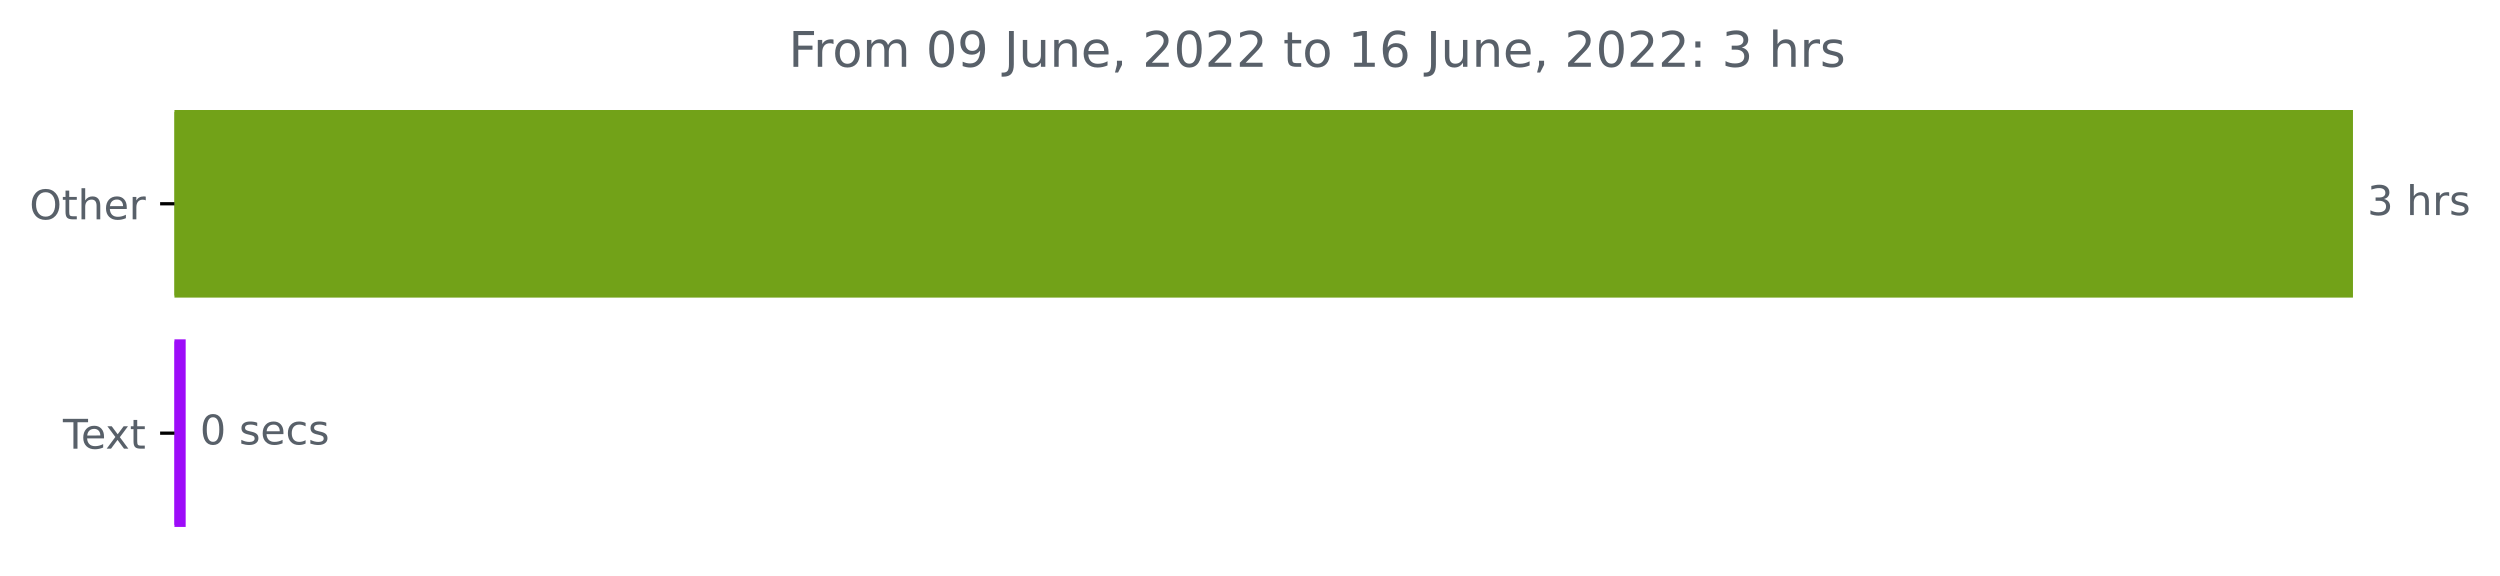
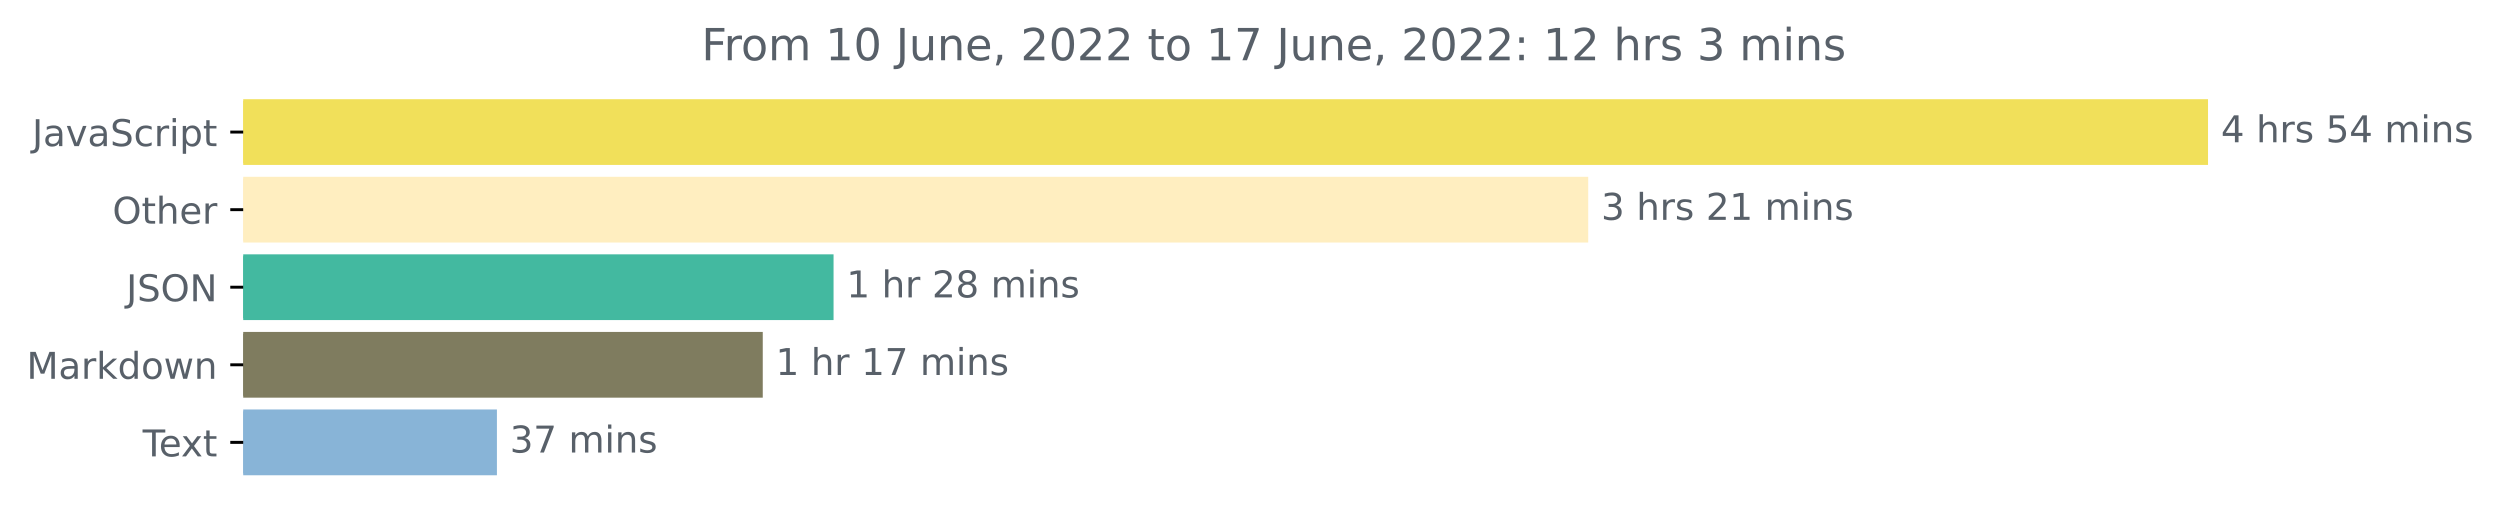
- <svg xmlns="http://www.w3.org/2000/svg" xmlns:xlink="http://www.w3.org/1999/xlink" width="610.421pt" height="140.398pt" viewBox="0 0 610.421 140.398" version="1.1">
+ <svg xmlns="http://www.w3.org/2000/svg" xmlns:xlink="http://www.w3.org/1999/xlink" width="676.815pt" height="140.398pt" viewBox="0 0 676.815 140.398" version="1.1">
  <defs>
    <style type="text/css">*{stroke-linejoin: round; stroke-linecap: butt}</style>
  </defs>
  <g id="figure_1">
    <g id="patch_1">
-       <path d="M 0 140.398  L 610.421 140.398  L 610.421 0  L 0 0  L 0 140.398  z " style="fill: none" />
+       <path d="M 0 140.398  L 676.815 140.398  L 676.815 0  L 0 0  L 0 140.398  z " style="fill: none" />
    </g>
    <g id="axes_1">
      <g id="patch_2">
-         <path d="M 42.594 27.358  L 574.022 27.358  L 574.022 72.158  L 42.594 72.158  z " clip-path="url(#p848e10459a)" style="fill: #72a218; stroke: #72a218; stroke-linejoin: miter" />
+         <path d="M 65.841 27.358  L 597.269 27.358  L 597.269 44.158  L 65.841 44.158  z " clip-path="url(#p2db6229d1e)" style="fill: #f1e05a; stroke: #f1e05a; stroke-linejoin: miter" />
      </g>
      <g id="patch_3">
-         <path d="M 42.594 83.358  L 44.835 83.358  L 44.835 128.158  L 42.594 128.158  z " clip-path="url(#p848e10459a)" style="fill: #9d0cf9; stroke: #9d0cf9; stroke-linejoin: miter" />
+         <path d="M 65.841 48.358  L 429.47 48.358  L 429.47 65.158  L 65.841 65.158  z " clip-path="url(#p2db6229d1e)" style="fill: #ffeec0; stroke: #ffeec0; stroke-linejoin: miter" />
+       </g>
+       <g id="patch_4">
+         <path d="M 65.841 69.358  L 225.165 69.358  L 225.165 86.158  L 65.841 86.158  z " clip-path="url(#p2db6229d1e)" style="fill: #43b9a0; stroke: #43b9a0; stroke-linejoin: miter" />
+       </g>
+       <g id="patch_5">
+         <path d="M 65.841 90.358  L 205.999 90.358  L 205.999 107.158  L 65.841 107.158  z " clip-path="url(#p2db6229d1e)" style="fill: #7f7c5f; stroke: #7f7c5f; stroke-linejoin: miter" />
+       </g>
+       <g id="patch_6">
+         <path d="M 65.841 111.358  L 134.029 111.358  L 134.029 128.158  L 65.841 128.158  z " clip-path="url(#p2db6229d1e)" style="fill: #88b4d7; stroke: #88b4d7; stroke-linejoin: miter" />
      </g>
      <g id="matplotlib.axis_1" />
      <g id="matplotlib.axis_2">
        <g id="ytick_1">
          <g id="line2d_1">
            <defs>
-               <path id="maaf6eabf7a" d="M 0 0  L -3.5 0  " style="stroke: #000000; stroke-width: 0.8" />
+               <path id="m3214562a4b" d="M 0 0  L -3.5 0  " style="stroke: #000000; stroke-width: 0.8" />
            </defs>
            <g>
-               <use xlink:href="#maaf6eabf7a" x="42.594" y="49.758" style="stroke: #000000; stroke-width: 0.8" />
+               <use xlink:href="#m3214562a4b" x="65.841" y="35.758" style="stroke: #000000; stroke-width: 0.8" />
            </g>
          </g>
          <g id="text_1">
-             <g style="fill: #586069" transform="translate(7.2 53.55734)scale(0.1 -0.1)">
+             <g style="fill: #586069" transform="translate(8.710938 39.55734)scale(0.1 -0.1)">
+               <defs>
+                 <path id="DejaVuSans-4a" d="M 628 4666  L 1259 4666  L 1259 325  Q 1259 -519 939 -900  Q 619 -1281 -91 -1281  L -331 -1281  L -331 -750  L -134 -750  Q 284 -750 456 -515  Q 628 -281 628 325  L 628 4666  z " transform="scale(0.015625)" />
+                 <path id="DejaVuSans-61" d="M 2194 1759  Q 1497 1759 1228 1600  Q 959 1441 959 1056  Q 959 750 1161 570  Q 1363 391 1709 391  Q 2188 391 2477 730  Q 2766 1069 2766 1631  L 2766 1759  L 2194 1759  z M 3341 1997  L 3341 0  L 2766 0  L 2766 531  Q 2569 213 2275 61  Q 1981 -91 1556 -91  Q 1019 -91 701 211  Q 384 513 384 1019  Q 384 1609 779 1909  Q 1175 2209 1959 2209  L 2766 2209  L 2766 2266  Q 2766 2663 2505 2880  Q 2244 3097 1772 3097  Q 1472 3097 1187 3025  Q 903 2953 641 2809  L 641 3341  Q 956 3463 1253 3523  Q 1550 3584 1831 3584  Q 2591 3584 2966 3190  Q 3341 2797 3341 1997  z " transform="scale(0.015625)" />
+                 <path id="DejaVuSans-76" d="M 191 3500  L 800 3500  L 1894 563  L 2988 3500  L 3597 3500  L 2284 0  L 1503 0  L 191 3500  z " transform="scale(0.015625)" />
+                 <path id="DejaVuSans-53" d="M 3425 4513  L 3425 3897  Q 3066 4069 2747 4153  Q 2428 4238 2131 4238  Q 1616 4238 1336 4038  Q 1056 3838 1056 3469  Q 1056 3159 1242 3001  Q 1428 2844 1947 2747  L 2328 2669  Q 3034 2534 3370 2195  Q 3706 1856 3706 1288  Q 3706 609 3251 259  Q 2797 -91 1919 -91  Q 1588 -91 1214 -16  Q 841 59 441 206  L 441 856  Q 825 641 1194 531  Q 1563 422 1919 422  Q 2459 422 2753 634  Q 3047 847 3047 1241  Q 3047 1584 2836 1778  Q 2625 1972 2144 2069  L 1759 2144  Q 1053 2284 737 2584  Q 422 2884 422 3419  Q 422 4038 858 4394  Q 1294 4750 2059 4750  Q 2388 4750 2728 4690  Q 3069 4631 3425 4513  z " transform="scale(0.015625)" />
+                 <path id="DejaVuSans-63" d="M 3122 3366  L 3122 2828  Q 2878 2963 2633 3030  Q 2388 3097 2138 3097  Q 1578 3097 1268 2742  Q 959 2388 959 1747  Q 959 1106 1268 751  Q 1578 397 2138 397  Q 2388 397 2633 464  Q 2878 531 3122 666  L 3122 134  Q 2881 22 2623 -34  Q 2366 -91 2075 -91  Q 1284 -91 818 406  Q 353 903 353 1747  Q 353 2603 823 3093  Q 1294 3584 2113 3584  Q 2378 3584 2631 3529  Q 2884 3475 3122 3366  z " transform="scale(0.015625)" />
+                 <path id="DejaVuSans-72" d="M 2631 2963  Q 2534 3019 2420 3045  Q 2306 3072 2169 3072  Q 1681 3072 1420 2755  Q 1159 2438 1159 1844  L 1159 0  L 581 0  L 581 3500  L 1159 3500  L 1159 2956  Q 1341 3275 1631 3429  Q 1922 3584 2338 3584  Q 2397 3584 2469 3576  Q 2541 3569 2628 3553  L 2631 2963  z " transform="scale(0.015625)" />
+                 <path id="DejaVuSans-69" d="M 603 3500  L 1178 3500  L 1178 0  L 603 0  L 603 3500  z M 603 4863  L 1178 4863  L 1178 4134  L 603 4134  L 603 4863  z " transform="scale(0.015625)" />
+                 <path id="DejaVuSans-70" d="M 1159 525  L 1159 -1331  L 581 -1331  L 581 3500  L 1159 3500  L 1159 2969  Q 1341 3281 1617 3432  Q 1894 3584 2278 3584  Q 2916 3584 3314 3078  Q 3713 2572 3713 1747  Q 3713 922 3314 415  Q 2916 -91 2278 -91  Q 1894 -91 1617 61  Q 1341 213 1159 525  z M 3116 1747  Q 3116 2381 2855 2742  Q 2594 3103 2138 3103  Q 1681 3103 1420 2742  Q 1159 2381 1159 1747  Q 1159 1113 1420 752  Q 1681 391 2138 391  Q 2594 391 2855 752  Q 3116 1113 3116 1747  z " transform="scale(0.015625)" />
+                 <path id="DejaVuSans-74" d="M 1172 4494  L 1172 3500  L 2356 3500  L 2356 3053  L 1172 3053  L 1172 1153  Q 1172 725 1289 603  Q 1406 481 1766 481  L 2356 481  L 2356 0  L 1766 0  Q 1100 0 847 248  Q 594 497 594 1153  L 594 3053  L 172 3053  L 172 3500  L 594 3500  L 594 4494  L 1172 4494  z " transform="scale(0.015625)" />
+               </defs>
+               <use xlink:href="#DejaVuSans-4a" />
+               <use xlink:href="#DejaVuSans-61" x="29.492" />
+               <use xlink:href="#DejaVuSans-76" x="90.771" />
+               <use xlink:href="#DejaVuSans-61" x="149.951" />
+               <use xlink:href="#DejaVuSans-53" x="211.23" />
+               <use xlink:href="#DejaVuSans-63" x="274.707" />
+               <use xlink:href="#DejaVuSans-72" x="329.688" />
+               <use xlink:href="#DejaVuSans-69" x="370.801" />
+               <use xlink:href="#DejaVuSans-70" x="398.584" />
+               <use xlink:href="#DejaVuSans-74" x="462.061" />
+             </g>
+           </g>
+         </g>
+         <g id="ytick_2">
+           <g id="line2d_2">
+             <g>
+               <use xlink:href="#m3214562a4b" x="65.841" y="56.758" style="stroke: #000000; stroke-width: 0.8" />
+             </g>
+           </g>
+           <g id="text_2">
+             <g style="fill: #586069" transform="translate(30.44687 60.55734)scale(0.1 -0.1)">
              <defs>
                <path id="DejaVuSans-4f" d="M 2522 4238  Q 1834 4238 1429 3725  Q 1025 3213 1025 2328  Q 1025 1447 1429 934  Q 1834 422 2522 422  Q 3209 422 3611 934  Q 4013 1447 4013 2328  Q 4013 3213 3611 3725  Q 3209 4238 2522 4238  z M 2522 4750  Q 3503 4750 4090 4092  Q 4678 3434 4678 2328  Q 4678 1225 4090 567  Q 3503 -91 2522 -91  Q 1538 -91 948 565  Q 359 1222 359 2328  Q 359 3434 948 4092  Q 1538 4750 2522 4750  z " transform="scale(0.015625)" />
-                 <path id="DejaVuSans-74" d="M 1172 4494  L 1172 3500  L 2356 3500  L 2356 3053  L 1172 3053  L 1172 1153  Q 1172 725 1289 603  Q 1406 481 1766 481  L 2356 481  L 2356 0  L 1766 0  Q 1100 0 847 248  Q 594 497 594 1153  L 594 3053  L 172 3053  L 172 3500  L 594 3500  L 594 4494  L 1172 4494  z " transform="scale(0.015625)" />
                <path id="DejaVuSans-68" d="M 3513 2113  L 3513 0  L 2938 0  L 2938 2094  Q 2938 2591 2744 2837  Q 2550 3084 2163 3084  Q 1697 3084 1428 2787  Q 1159 2491 1159 1978  L 1159 0  L 581 0  L 581 4863  L 1159 4863  L 1159 2956  Q 1366 3272 1645 3428  Q 1925 3584 2291 3584  Q 2894 3584 3203 3211  Q 3513 2838 3513 2113  z " transform="scale(0.015625)" />
                <path id="DejaVuSans-65" d="M 3597 1894  L 3597 1613  L 953 1613  Q 991 1019 1311 708  Q 1631 397 2203 397  Q 2534 397 2845 478  Q 3156 559 3463 722  L 3463 178  Q 3153 47 2828 -22  Q 2503 -91 2169 -91  Q 1331 -91 842 396  Q 353 884 353 1716  Q 353 2575 817 3079  Q 1281 3584 2069 3584  Q 2775 3584 3186 3129  Q 3597 2675 3597 1894  z M 3022 2063  Q 3016 2534 2758 2815  Q 2500 3097 2075 3097  Q 1594 3097 1305 2825  Q 1016 2553 972 2059  L 3022 2063  z " transform="scale(0.015625)" />
-                 <path id="DejaVuSans-72" d="M 2631 2963  Q 2534 3019 2420 3045  Q 2306 3072 2169 3072  Q 1681 3072 1420 2755  Q 1159 2438 1159 1844  L 1159 0  L 581 0  L 581 3500  L 1159 3500  L 1159 2956  Q 1341 3275 1631 3429  Q 1922 3584 2338 3584  Q 2397 3584 2469 3576  Q 2541 3569 2628 3553  L 2631 2963  z " transform="scale(0.015625)" />
              </defs>
              <use xlink:href="#DejaVuSans-4f" />
              <use xlink:href="#DejaVuSans-74" x="78.711" />
              <use xlink:href="#DejaVuSans-68" x="117.92" />
              <use xlink:href="#DejaVuSans-65" x="181.299" />
              <use xlink:href="#DejaVuSans-72" x="242.822" />
            </g>
          </g>
        </g>
-         <g id="ytick_2">
-           <g id="line2d_2">
-             <g>
-               <use xlink:href="#maaf6eabf7a" x="42.594" y="105.758" style="stroke: #000000; stroke-width: 0.8" />
-             </g>
-           </g>
-           <g id="text_2">
-             <g style="fill: #586069" transform="translate(15.36875 109.5573)scale(0.1 -0.1)">
+         <g id="ytick_3">
+           <g id="line2d_3">
+             <g>
+               <use xlink:href="#m3214562a4b" x="65.841" y="77.758" style="stroke: #000000; stroke-width: 0.8" />
+             </g>
+           </g>
+           <g id="text_3">
+             <g style="fill: #586069" transform="translate(34.18906 81.55734)scale(0.1 -0.1)">
+               <defs>
+                 <path id="DejaVuSans-4e" d="M 628 4666  L 1478 4666  L 3547 763  L 3547 4666  L 4159 4666  L 4159 0  L 3309 0  L 1241 3903  L 1241 0  L 628 0  L 628 4666  z " transform="scale(0.015625)" />
+               </defs>
+               <use xlink:href="#DejaVuSans-4a" />
+               <use xlink:href="#DejaVuSans-53" x="29.492" />
+               <use xlink:href="#DejaVuSans-4f" x="92.969" />
+               <use xlink:href="#DejaVuSans-4e" x="171.68" />
+             </g>
+           </g>
+         </g>
+         <g id="ytick_4">
+           <g id="line2d_4">
+             <g>
+               <use xlink:href="#m3214562a4b" x="65.841" y="98.758" style="stroke: #000000; stroke-width: 0.8" />
+             </g>
+           </g>
+           <g id="text_4">
+             <g style="fill: #586069" transform="translate(7.2 102.5573)scale(0.1 -0.1)">
+               <defs>
+                 <path id="DejaVuSans-4d" d="M 628 4666  L 1569 4666  L 2759 1491  L 3956 4666  L 4897 4666  L 4897 0  L 4281 0  L 4281 4097  L 3078 897  L 2444 897  L 1241 4097  L 1241 0  L 628 0  L 628 4666  z " transform="scale(0.015625)" />
+                 <path id="DejaVuSans-6b" d="M 581 4863  L 1159 4863  L 1159 1991  L 2875 3500  L 3609 3500  L 1753 1863  L 3688 0  L 2938 0  L 1159 1709  L 1159 0  L 581 0  L 581 4863  z " transform="scale(0.015625)" />
+                 <path id="DejaVuSans-64" d="M 2906 2969  L 2906 4863  L 3481 4863  L 3481 0  L 2906 0  L 2906 525  Q 2725 213 2448 61  Q 2172 -91 1784 -91  Q 1150 -91 751 415  Q 353 922 353 1747  Q 353 2572 751 3078  Q 1150 3584 1784 3584  Q 2172 3584 2448 3432  Q 2725 3281 2906 2969  z M 947 1747  Q 947 1113 1208 752  Q 1469 391 1925 391  Q 2381 391 2643 752  Q 2906 1113 2906 1747  Q 2906 2381 2643 2742  Q 2381 3103 1925 3103  Q 1469 3103 1208 2742  Q 947 2381 947 1747  z " transform="scale(0.015625)" />
+                 <path id="DejaVuSans-6f" d="M 1959 3097  Q 1497 3097 1228 2736  Q 959 2375 959 1747  Q 959 1119 1226 758  Q 1494 397 1959 397  Q 2419 397 2687 759  Q 2956 1122 2956 1747  Q 2956 2369 2687 2733  Q 2419 3097 1959 3097  z M 1959 3584  Q 2709 3584 3137 3096  Q 3566 2609 3566 1747  Q 3566 888 3137 398  Q 2709 -91 1959 -91  Q 1206 -91 779 398  Q 353 888 353 1747  Q 353 2609 779 3096  Q 1206 3584 1959 3584  z " transform="scale(0.015625)" />
+                 <path id="DejaVuSans-77" d="M 269 3500  L 844 3500  L 1563 769  L 2278 3500  L 2956 3500  L 3675 769  L 4391 3500  L 4966 3500  L 4050 0  L 3372 0  L 2619 2869  L 1863 0  L 1184 0  L 269 3500  z " transform="scale(0.015625)" />
+                 <path id="DejaVuSans-6e" d="M 3513 2113  L 3513 0  L 2938 0  L 2938 2094  Q 2938 2591 2744 2837  Q 2550 3084 2163 3084  Q 1697 3084 1428 2787  Q 1159 2491 1159 1978  L 1159 0  L 581 0  L 581 3500  L 1159 3500  L 1159 2956  Q 1366 3272 1645 3428  Q 1925 3584 2291 3584  Q 2894 3584 3203 3211  Q 3513 2838 3513 2113  z " transform="scale(0.015625)" />
+               </defs>
+               <use xlink:href="#DejaVuSans-4d" />
+               <use xlink:href="#DejaVuSans-61" x="86.279" />
+               <use xlink:href="#DejaVuSans-72" x="147.559" />
+               <use xlink:href="#DejaVuSans-6b" x="188.672" />
+               <use xlink:href="#DejaVuSans-64" x="246.582" />
+               <use xlink:href="#DejaVuSans-6f" x="310.059" />
+               <use xlink:href="#DejaVuSans-77" x="371.24" />
+               <use xlink:href="#DejaVuSans-6e" x="453.027" />
+             </g>
+           </g>
+         </g>
+         <g id="ytick_5">
+           <g id="line2d_5">
+             <g>
+               <use xlink:href="#m3214562a4b" x="65.841" y="119.758" style="stroke: #000000; stroke-width: 0.8" />
+             </g>
+           </g>
+           <g id="text_5">
+             <g style="fill: #586069" transform="translate(38.61563 123.5573)scale(0.1 -0.1)">
              <defs>
                <path id="DejaVuSans-54" d="M -19 4666  L 3928 4666  L 3928 4134  L 2272 4134  L 2272 0  L 1638 0  L 1638 4134  L -19 4134  L -19 4666  z " transform="scale(0.015625)" />
                <path id="DejaVuSans-78" d="M 3513 3500  L 2247 1797  L 3578 0  L 2900 0  L 1881 1375  L 863 0  L 184 0  L 1544 1831  L 300 3500  L 978 3500  L 1906 2253  L 2834 3500  L 3513 3500  z " transform="scale(0.015625)" />
              </defs>
              <use xlink:href="#DejaVuSans-54" />
              <use xlink:href="#DejaVuSans-65" x="44.084" />
              <use xlink:href="#DejaVuSans-78" x="103.857" />
              <use xlink:href="#DejaVuSans-74" x="163.037" />
            </g>
          </g>
        </g>
      </g>
-       <g id="text_3">
-         <g style="fill: #586069" transform="translate(578.0223 52.5175)scale(0.1 -0.1)">
-           <defs>
-             <path id="DejaVuSans-33" d="M 2597 2516  Q 3050 2419 3304 2112  Q 3559 1806 3559 1356  Q 3559 666 3084 287  Q 2609 -91 1734 -91  Q 1441 -91 1130 -33  Q 819 25 488 141  L 488 750  Q 750 597 1062 519  Q 1375 441 1716 441  Q 2309 441 2620 675  Q 2931 909 2931 1356  Q 2931 1769 2642 2001  Q 2353 2234 1838 2234  L 1294 2234  L 1294 2753  L 1863 2753  Q 2328 2753 2575 2939  Q 2822 3125 2822 3475  Q 2822 3834 2567 4026  Q 2313 4219 1838 4219  Q 1578 4219 1281 4162  Q 984 4106 628 3988  L 628 4550  Q 988 4650 1302 4700  Q 1616 4750 1894 4750  Q 2613 4750 3031 4423  Q 3450 4097 3450 3541  Q 3450 3153 3228 2886  Q 3006 2619 2597 2516  z " transform="scale(0.015625)" />
+       <g id="text_6">
+         <g style="fill: #586069" transform="translate(601.2692 38.5175)scale(0.1 -0.1)">
+           <defs>
+             <path id="DejaVuSans-34" d="M 2419 4116  L 825 1625  L 2419 1625  L 2419 4116  z M 2253 4666  L 3047 4666  L 3047 1625  L 3713 1625  L 3713 1100  L 3047 1100  L 3047 0  L 2419 0  L 2419 1100  L 313 1100  L 313 1709  L 2253 4666  z " transform="scale(0.015625)" />
            <path id="DejaVuSans-20" transform="scale(0.015625)" />
            <path id="DejaVuSans-73" d="M 2834 3397  L 2834 2853  Q 2591 2978 2328 3040  Q 2066 3103 1784 3103  Q 1356 3103 1142 2972  Q 928 2841 928 2578  Q 928 2378 1081 2264  Q 1234 2150 1697 2047  L 1894 2003  Q 2506 1872 2764 1633  Q 3022 1394 3022 966  Q 3022 478 2636 193  Q 2250 -91 1575 -91  Q 1294 -91 989 -36  Q 684 19 347 128  L 347 722  Q 666 556 975 473  Q 1284 391 1588 391  Q 1994 391 2212 530  Q 2431 669 2431 922  Q 2431 1156 2273 1281  Q 2116 1406 1581 1522  L 1381 1569  Q 847 1681 609 1914  Q 372 2147 372 2553  Q 372 3047 722 3315  Q 1072 3584 1716 3584  Q 2034 3584 2315 3537  Q 2597 3491 2834 3397  z " transform="scale(0.015625)" />
+             <path id="DejaVuSans-35" d="M 691 4666  L 3169 4666  L 3169 4134  L 1269 4134  L 1269 2991  Q 1406 3038 1543 3061  Q 1681 3084 1819 3084  Q 2600 3084 3056 2656  Q 3513 2228 3513 1497  Q 3513 744 3044 326  Q 2575 -91 1722 -91  Q 1428 -91 1123 -41  Q 819 9 494 109  L 494 744  Q 775 591 1075 516  Q 1375 441 1709 441  Q 2250 441 2565 725  Q 2881 1009 2881 1497  Q 2881 1984 2565 2268  Q 2250 2553 1709 2553  Q 1456 2553 1204 2497  Q 953 2441 691 2322  L 691 4666  z " transform="scale(0.015625)" />
+             <path id="DejaVuSans-6d" d="M 3328 2828  Q 3544 3216 3844 3400  Q 4144 3584 4550 3584  Q 5097 3584 5394 3201  Q 5691 2819 5691 2113  L 5691 0  L 5113 0  L 5113 2094  Q 5113 2597 4934 2840  Q 4756 3084 4391 3084  Q 3944 3084 3684 2787  Q 3425 2491 3425 1978  L 3425 0  L 2847 0  L 2847 2094  Q 2847 2600 2669 2842  Q 2491 3084 2119 3084  Q 1678 3084 1418 2786  Q 1159 2488 1159 1978  L 1159 0  L 581 0  L 581 3500  L 1159 3500  L 1159 2956  Q 1356 3278 1631 3431  Q 1906 3584 2284 3584  Q 2666 3584 2933 3390  Q 3200 3197 3328 2828  z " transform="scale(0.015625)" />
+           </defs>
+           <use xlink:href="#DejaVuSans-34" />
+           <use xlink:href="#DejaVuSans-20" x="63.623" />
+           <use xlink:href="#DejaVuSans-68" x="95.41" />
+           <use xlink:href="#DejaVuSans-72" x="158.789" />
+           <use xlink:href="#DejaVuSans-73" x="199.902" />
+           <use xlink:href="#DejaVuSans-20" x="252.002" />
+           <use xlink:href="#DejaVuSans-35" x="283.789" />
+           <use xlink:href="#DejaVuSans-34" x="347.412" />
+           <use xlink:href="#DejaVuSans-20" x="411.035" />
+           <use xlink:href="#DejaVuSans-6d" x="442.822" />
+           <use xlink:href="#DejaVuSans-69" x="540.234" />
+           <use xlink:href="#DejaVuSans-6e" x="568.018" />
+           <use xlink:href="#DejaVuSans-73" x="631.396" />
+         </g>
+       </g>
+       <g id="text_7">
+         <g style="fill: #586069" transform="translate(433.4702 59.5175)scale(0.1 -0.1)">
+           <defs>
+             <path id="DejaVuSans-33" d="M 2597 2516  Q 3050 2419 3304 2112  Q 3559 1806 3559 1356  Q 3559 666 3084 287  Q 2609 -91 1734 -91  Q 1441 -91 1130 -33  Q 819 25 488 141  L 488 750  Q 750 597 1062 519  Q 1375 441 1716 441  Q 2309 441 2620 675  Q 2931 909 2931 1356  Q 2931 1769 2642 2001  Q 2353 2234 1838 2234  L 1294 2234  L 1294 2753  L 1863 2753  Q 2328 2753 2575 2939  Q 2822 3125 2822 3475  Q 2822 3834 2567 4026  Q 2313 4219 1838 4219  Q 1578 4219 1281 4162  Q 984 4106 628 3988  L 628 4550  Q 988 4650 1302 4700  Q 1616 4750 1894 4750  Q 2613 4750 3031 4423  Q 3450 4097 3450 3541  Q 3450 3153 3228 2886  Q 3006 2619 2597 2516  z " transform="scale(0.015625)" />
+             <path id="DejaVuSans-32" d="M 1228 531  L 3431 531  L 3431 0  L 469 0  L 469 531  Q 828 903 1448 1529  Q 2069 2156 2228 2338  Q 2531 2678 2651 2914  Q 2772 3150 2772 3378  Q 2772 3750 2511 3984  Q 2250 4219 1831 4219  Q 1534 4219 1204 4116  Q 875 4013 500 3803  L 500 4441  Q 881 4594 1212 4672  Q 1544 4750 1819 4750  Q 2544 4750 2975 4387  Q 3406 4025 3406 3419  Q 3406 3131 3298 2873  Q 3191 2616 2906 2266  Q 2828 2175 2409 1742  Q 1991 1309 1228 531  z " transform="scale(0.015625)" />
+             <path id="DejaVuSans-31" d="M 794 531  L 1825 531  L 1825 4091  L 703 3866  L 703 4441  L 1819 4666  L 2450 4666  L 2450 531  L 3481 531  L 3481 0  L 794 0  L 794 531  z " transform="scale(0.015625)" />
          </defs>
          <use xlink:href="#DejaVuSans-33" />
          <use xlink:href="#DejaVuSans-20" x="63.623" />
          <use xlink:href="#DejaVuSans-68" x="95.41" />
          <use xlink:href="#DejaVuSans-72" x="158.789" />
          <use xlink:href="#DejaVuSans-73" x="199.902" />
-         </g>
-       </g>
-       <g id="text_4">
-         <g style="fill: #586069" transform="translate(48.83516 108.5175)scale(0.1 -0.1)">
-           <defs>
+           <use xlink:href="#DejaVuSans-20" x="252.002" />
+           <use xlink:href="#DejaVuSans-32" x="283.789" />
+           <use xlink:href="#DejaVuSans-31" x="347.412" />
+           <use xlink:href="#DejaVuSans-20" x="411.035" />
+           <use xlink:href="#DejaVuSans-6d" x="442.822" />
+           <use xlink:href="#DejaVuSans-69" x="540.234" />
+           <use xlink:href="#DejaVuSans-6e" x="568.018" />
+           <use xlink:href="#DejaVuSans-73" x="631.396" />
+         </g>
+       </g>
+       <g id="text_8">
+         <g style="fill: #586069" transform="translate(229.1649 80.5175)scale(0.1 -0.1)">
+           <defs>
+             <path id="DejaVuSans-38" d="M 2034 2216  Q 1584 2216 1326 1975  Q 1069 1734 1069 1313  Q 1069 891 1326 650  Q 1584 409 2034 409  Q 2484 409 2743 651  Q 3003 894 3003 1313  Q 3003 1734 2745 1975  Q 2488 2216 2034 2216  z M 1403 2484  Q 997 2584 770 2862  Q 544 3141 544 3541  Q 544 4100 942 4425  Q 1341 4750 2034 4750  Q 2731 4750 3128 4425  Q 3525 4100 3525 3541  Q 3525 3141 3298 2862  Q 3072 2584 2669 2484  Q 3125 2378 3379 2068  Q 3634 1759 3634 1313  Q 3634 634 3220 271  Q 2806 -91 2034 -91  Q 1263 -91 848 271  Q 434 634 434 1313  Q 434 1759 690 2068  Q 947 2378 1403 2484  z M 1172 3481  Q 1172 3119 1398 2916  Q 1625 2713 2034 2713  Q 2441 2713 2670 2916  Q 2900 3119 2900 3481  Q 2900 3844 2670 4047  Q 2441 4250 2034 4250  Q 1625 4250 1398 4047  Q 1172 3844 1172 3481  z " transform="scale(0.015625)" />
+           </defs>
+           <use xlink:href="#DejaVuSans-31" />
+           <use xlink:href="#DejaVuSans-20" x="63.623" />
+           <use xlink:href="#DejaVuSans-68" x="95.41" />
+           <use xlink:href="#DejaVuSans-72" x="158.789" />
+           <use xlink:href="#DejaVuSans-20" x="199.902" />
+           <use xlink:href="#DejaVuSans-32" x="231.689" />
+           <use xlink:href="#DejaVuSans-38" x="295.312" />
+           <use xlink:href="#DejaVuSans-20" x="358.936" />
+           <use xlink:href="#DejaVuSans-6d" x="390.723" />
+           <use xlink:href="#DejaVuSans-69" x="488.135" />
+           <use xlink:href="#DejaVuSans-6e" x="515.918" />
+           <use xlink:href="#DejaVuSans-73" x="579.297" />
+         </g>
+       </g>
+       <g id="text_9">
+         <g style="fill: #586069" transform="translate(209.999 101.5175)scale(0.1 -0.1)">
+           <defs>
+             <path id="DejaVuSans-37" d="M 525 4666  L 3525 4666  L 3525 4397  L 1831 0  L 1172 0  L 2766 4134  L 525 4134  L 525 4666  z " transform="scale(0.015625)" />
+           </defs>
+           <use xlink:href="#DejaVuSans-31" />
+           <use xlink:href="#DejaVuSans-20" x="63.623" />
+           <use xlink:href="#DejaVuSans-68" x="95.41" />
+           <use xlink:href="#DejaVuSans-72" x="158.789" />
+           <use xlink:href="#DejaVuSans-20" x="199.902" />
+           <use xlink:href="#DejaVuSans-31" x="231.689" />
+           <use xlink:href="#DejaVuSans-37" x="295.312" />
+           <use xlink:href="#DejaVuSans-20" x="358.936" />
+           <use xlink:href="#DejaVuSans-6d" x="390.723" />
+           <use xlink:href="#DejaVuSans-69" x="488.135" />
+           <use xlink:href="#DejaVuSans-6e" x="515.918" />
+           <use xlink:href="#DejaVuSans-73" x="579.297" />
+         </g>
+       </g>
+       <g id="text_10">
+         <g style="fill: #586069" transform="translate(138.0293 122.5175)scale(0.1 -0.1)">
+           <use xlink:href="#DejaVuSans-33" />
+           <use xlink:href="#DejaVuSans-37" x="63.623" />
+           <use xlink:href="#DejaVuSans-20" x="127.246" />
+           <use xlink:href="#DejaVuSans-6d" x="159.033" />
+           <use xlink:href="#DejaVuSans-69" x="256.445" />
+           <use xlink:href="#DejaVuSans-6e" x="284.229" />
+           <use xlink:href="#DejaVuSans-73" x="347.607" />
+         </g>
+       </g>
+       <g id="text_11">
+         <g style="fill: #586069" transform="translate(189.9131 16.31812)scale(0.12 -0.12)">
+           <defs>
+             <path id="DejaVuSans-46" d="M 628 4666  L 3309 4666  L 3309 4134  L 1259 4134  L 1259 2759  L 3109 2759  L 3109 2228  L 1259 2228  L 1259 0  L 628 0  L 628 4666  z " transform="scale(0.015625)" />
            <path id="DejaVuSans-30" d="M 2034 4250  Q 1547 4250 1301 3770  Q 1056 3291 1056 2328  Q 1056 1369 1301 889  Q 1547 409 2034 409  Q 2525 409 2770 889  Q 3016 1369 3016 2328  Q 3016 3291 2770 3770  Q 2525 4250 2034 4250  z M 2034 4750  Q 2819 4750 3233 4129  Q 3647 3509 3647 2328  Q 3647 1150 3233 529  Q 2819 -91 2034 -91  Q 1250 -91 836 529  Q 422 1150 422 2328  Q 422 3509 836 4129  Q 1250 4750 2034 4750  z " transform="scale(0.015625)" />
-             <path id="DejaVuSans-63" d="M 3122 3366  L 3122 2828  Q 2878 2963 2633 3030  Q 2388 3097 2138 3097  Q 1578 3097 1268 2742  Q 959 2388 959 1747  Q 959 1106 1268 751  Q 1578 397 2138 397  Q 2388 397 2633 464  Q 2878 531 3122 666  L 3122 134  Q 2881 22 2623 -34  Q 2366 -91 2075 -91  Q 1284 -91 818 406  Q 353 903 353 1747  Q 353 2603 823 3093  Q 1294 3584 2113 3584  Q 2378 3584 2631 3529  Q 2884 3475 3122 3366  z " transform="scale(0.015625)" />
-           </defs>
-           <use xlink:href="#DejaVuSans-30" />
-           <use xlink:href="#DejaVuSans-20" x="63.623" />
-           <use xlink:href="#DejaVuSans-73" x="95.41" />
-           <use xlink:href="#DejaVuSans-65" x="147.51" />
-           <use xlink:href="#DejaVuSans-63" x="209.033" />
-           <use xlink:href="#DejaVuSans-73" x="264.014" />
-         </g>
-       </g>
-       <g id="text_5">
-         <g style="fill: #586069" transform="translate(192.5544 16.31812)scale(0.12 -0.12)">
-           <defs>
-             <path id="DejaVuSans-46" d="M 628 4666  L 3309 4666  L 3309 4134  L 1259 4134  L 1259 2759  L 3109 2759  L 3109 2228  L 1259 2228  L 1259 0  L 628 0  L 628 4666  z " transform="scale(0.015625)" />
-             <path id="DejaVuSans-6f" d="M 1959 3097  Q 1497 3097 1228 2736  Q 959 2375 959 1747  Q 959 1119 1226 758  Q 1494 397 1959 397  Q 2419 397 2687 759  Q 2956 1122 2956 1747  Q 2956 2369 2687 2733  Q 2419 3097 1959 3097  z M 1959 3584  Q 2709 3584 3137 3096  Q 3566 2609 3566 1747  Q 3566 888 3137 398  Q 2709 -91 1959 -91  Q 1206 -91 779 398  Q 353 888 353 1747  Q 353 2609 779 3096  Q 1206 3584 1959 3584  z " transform="scale(0.015625)" />
-             <path id="DejaVuSans-6d" d="M 3328 2828  Q 3544 3216 3844 3400  Q 4144 3584 4550 3584  Q 5097 3584 5394 3201  Q 5691 2819 5691 2113  L 5691 0  L 5113 0  L 5113 2094  Q 5113 2597 4934 2840  Q 4756 3084 4391 3084  Q 3944 3084 3684 2787  Q 3425 2491 3425 1978  L 3425 0  L 2847 0  L 2847 2094  Q 2847 2600 2669 2842  Q 2491 3084 2119 3084  Q 1678 3084 1418 2786  Q 1159 2488 1159 1978  L 1159 0  L 581 0  L 581 3500  L 1159 3500  L 1159 2956  Q 1356 3278 1631 3431  Q 1906 3584 2284 3584  Q 2666 3584 2933 3390  Q 3200 3197 3328 2828  z " transform="scale(0.015625)" />
-             <path id="DejaVuSans-39" d="M 703 97  L 703 672  Q 941 559 1184 500  Q 1428 441 1663 441  Q 2288 441 2617 861  Q 2947 1281 2994 2138  Q 2813 1869 2534 1725  Q 2256 1581 1919 1581  Q 1219 1581 811 2004  Q 403 2428 403 3163  Q 403 3881 828 4315  Q 1253 4750 1959 4750  Q 2769 4750 3195 4129  Q 3622 3509 3622 2328  Q 3622 1225 3098 567  Q 2575 -91 1691 -91  Q 1453 -91 1209 -44  Q 966 3 703 97  z M 1959 2075  Q 2384 2075 2632 2365  Q 2881 2656 2881 3163  Q 2881 3666 2632 3958  Q 2384 4250 1959 4250  Q 1534 4250 1286 3958  Q 1038 3666 1038 3163  Q 1038 2656 1286 2365  Q 1534 2075 1959 2075  z " transform="scale(0.015625)" />
-             <path id="DejaVuSans-4a" d="M 628 4666  L 1259 4666  L 1259 325  Q 1259 -519 939 -900  Q 619 -1281 -91 -1281  L -331 -1281  L -331 -750  L -134 -750  Q 284 -750 456 -515  Q 628 -281 628 325  L 628 4666  z " transform="scale(0.015625)" />
            <path id="DejaVuSans-75" d="M 544 1381  L 544 3500  L 1119 3500  L 1119 1403  Q 1119 906 1312 657  Q 1506 409 1894 409  Q 2359 409 2629 706  Q 2900 1003 2900 1516  L 2900 3500  L 3475 3500  L 3475 0  L 2900 0  L 2900 538  Q 2691 219 2414 64  Q 2138 -91 1772 -91  Q 1169 -91 856 284  Q 544 659 544 1381  z M 1991 3584  L 1991 3584  z " transform="scale(0.015625)" />
-             <path id="DejaVuSans-6e" d="M 3513 2113  L 3513 0  L 2938 0  L 2938 2094  Q 2938 2591 2744 2837  Q 2550 3084 2163 3084  Q 1697 3084 1428 2787  Q 1159 2491 1159 1978  L 1159 0  L 581 0  L 581 3500  L 1159 3500  L 1159 2956  Q 1366 3272 1645 3428  Q 1925 3584 2291 3584  Q 2894 3584 3203 3211  Q 3513 2838 3513 2113  z " transform="scale(0.015625)" />
            <path id="DejaVuSans-2c" d="M 750 794  L 1409 794  L 1409 256  L 897 -744  L 494 -744  L 750 256  L 750 794  z " transform="scale(0.015625)" />
-             <path id="DejaVuSans-32" d="M 1228 531  L 3431 531  L 3431 0  L 469 0  L 469 531  Q 828 903 1448 1529  Q 2069 2156 2228 2338  Q 2531 2678 2651 2914  Q 2772 3150 2772 3378  Q 2772 3750 2511 3984  Q 2250 4219 1831 4219  Q 1534 4219 1204 4116  Q 875 4013 500 3803  L 500 4441  Q 881 4594 1212 4672  Q 1544 4750 1819 4750  Q 2544 4750 2975 4387  Q 3406 4025 3406 3419  Q 3406 3131 3298 2873  Q 3191 2616 2906 2266  Q 2828 2175 2409 1742  Q 1991 1309 1228 531  z " transform="scale(0.015625)" />
-             <path id="DejaVuSans-31" d="M 794 531  L 1825 531  L 1825 4091  L 703 3866  L 703 4441  L 1819 4666  L 2450 4666  L 2450 531  L 3481 531  L 3481 0  L 794 0  L 794 531  z " transform="scale(0.015625)" />
-             <path id="DejaVuSans-36" d="M 2113 2584  Q 1688 2584 1439 2293  Q 1191 2003 1191 1497  Q 1191 994 1439 701  Q 1688 409 2113 409  Q 2538 409 2786 701  Q 3034 994 3034 1497  Q 3034 2003 2786 2293  Q 2538 2584 2113 2584  z M 3366 4563  L 3366 3988  Q 3128 4100 2886 4159  Q 2644 4219 2406 4219  Q 1781 4219 1451 3797  Q 1122 3375 1075 2522  Q 1259 2794 1537 2939  Q 1816 3084 2150 3084  Q 2853 3084 3261 2657  Q 3669 2231 3669 1497  Q 3669 778 3244 343  Q 2819 -91 2113 -91  Q 1303 -91 875 529  Q 447 1150 447 2328  Q 447 3434 972 4092  Q 1497 4750 2381 4750  Q 2619 4750 2861 4703  Q 3103 4656 3366 4563  z " transform="scale(0.015625)" />
            <path id="DejaVuSans-3a" d="M 750 794  L 1409 794  L 1409 0  L 750 0  L 750 794  z M 750 3309  L 1409 3309  L 1409 2516  L 750 2516  L 750 3309  z " transform="scale(0.015625)" />
          </defs>
          <use xlink:href="#DejaVuSans-46" />
          <use xlink:href="#DejaVuSans-72" x="50.27" />
          <use xlink:href="#DejaVuSans-6f" x="89.133" />
          <use xlink:href="#DejaVuSans-6d" x="150.314" />
          <use xlink:href="#DejaVuSans-20" x="247.727" />
-           <use xlink:href="#DejaVuSans-30" x="279.514" />
-           <use xlink:href="#DejaVuSans-39" x="343.137" />
+           <use xlink:href="#DejaVuSans-31" x="279.514" />
+           <use xlink:href="#DejaVuSans-30" x="343.137" />
          <use xlink:href="#DejaVuSans-20" x="406.76" />
          <use xlink:href="#DejaVuSans-4a" x="438.547" />
          <use xlink:href="#DejaVuSans-75" x="468.039" />
          <use xlink:href="#DejaVuSans-6e" x="531.418" />
          <use xlink:href="#DejaVuSans-65" x="594.797" />
          <use xlink:href="#DejaVuSans-2c" x="656.32" />
          <use xlink:href="#DejaVuSans-20" x="688.107" />
          <use xlink:href="#DejaVuSans-32" x="719.895" />
          <use xlink:href="#DejaVuSans-30" x="783.518" />
          <use xlink:href="#DejaVuSans-32" x="847.141" />
          <use xlink:href="#DejaVuSans-32" x="910.764" />
          <use xlink:href="#DejaVuSans-20" x="974.387" />
          <use xlink:href="#DejaVuSans-74" x="1006.174" />
          <use xlink:href="#DejaVuSans-6f" x="1045.383" />
          <use xlink:href="#DejaVuSans-20" x="1106.564" />
          <use xlink:href="#DejaVuSans-31" x="1138.352" />
-           <use xlink:href="#DejaVuSans-36" x="1201.975" />
+           <use xlink:href="#DejaVuSans-37" x="1201.975" />
          <use xlink:href="#DejaVuSans-20" x="1265.598" />
          <use xlink:href="#DejaVuSans-4a" x="1297.385" />
          <use xlink:href="#DejaVuSans-75" x="1326.877" />
          <use xlink:href="#DejaVuSans-6e" x="1390.256" />
          <use xlink:href="#DejaVuSans-65" x="1453.635" />
          <use xlink:href="#DejaVuSans-2c" x="1515.158" />
          <use xlink:href="#DejaVuSans-20" x="1546.945" />
          <use xlink:href="#DejaVuSans-32" x="1578.732" />
          <use xlink:href="#DejaVuSans-30" x="1642.355" />
          <use xlink:href="#DejaVuSans-32" x="1705.979" />
          <use xlink:href="#DejaVuSans-32" x="1769.602" />
          <use xlink:href="#DejaVuSans-3a" x="1833.225" />
          <use xlink:href="#DejaVuSans-20" x="1866.916" />
-           <use xlink:href="#DejaVuSans-33" x="1898.703" />
-           <use xlink:href="#DejaVuSans-20" x="1962.326" />
-           <use xlink:href="#DejaVuSans-68" x="1994.113" />
-           <use xlink:href="#DejaVuSans-72" x="2057.492" />
-           <use xlink:href="#DejaVuSans-73" x="2098.605" />
+           <use xlink:href="#DejaVuSans-31" x="1898.703" />
+           <use xlink:href="#DejaVuSans-32" x="1962.326" />
+           <use xlink:href="#DejaVuSans-20" x="2025.949" />
+           <use xlink:href="#DejaVuSans-68" x="2057.736" />
+           <use xlink:href="#DejaVuSans-72" x="2121.115" />
+           <use xlink:href="#DejaVuSans-73" x="2162.229" />
+           <use xlink:href="#DejaVuSans-20" x="2214.328" />
+           <use xlink:href="#DejaVuSans-33" x="2246.115" />
+           <use xlink:href="#DejaVuSans-20" x="2309.738" />
+           <use xlink:href="#DejaVuSans-6d" x="2341.525" />
+           <use xlink:href="#DejaVuSans-69" x="2438.938" />
+           <use xlink:href="#DejaVuSans-6e" x="2466.721" />
+           <use xlink:href="#DejaVuSans-73" x="2530.1" />
        </g>
      </g>
    </g>
  </g>
  <defs>
-     <clipPath id="p848e10459a">
-       <rect x="42.594" y="22.318" width="558" height="110.88" />
+     <clipPath id="p2db6229d1e">
+       <rect x="65.841" y="22.318" width="558" height="110.88" />
    </clipPath>
  </defs>
</svg>
